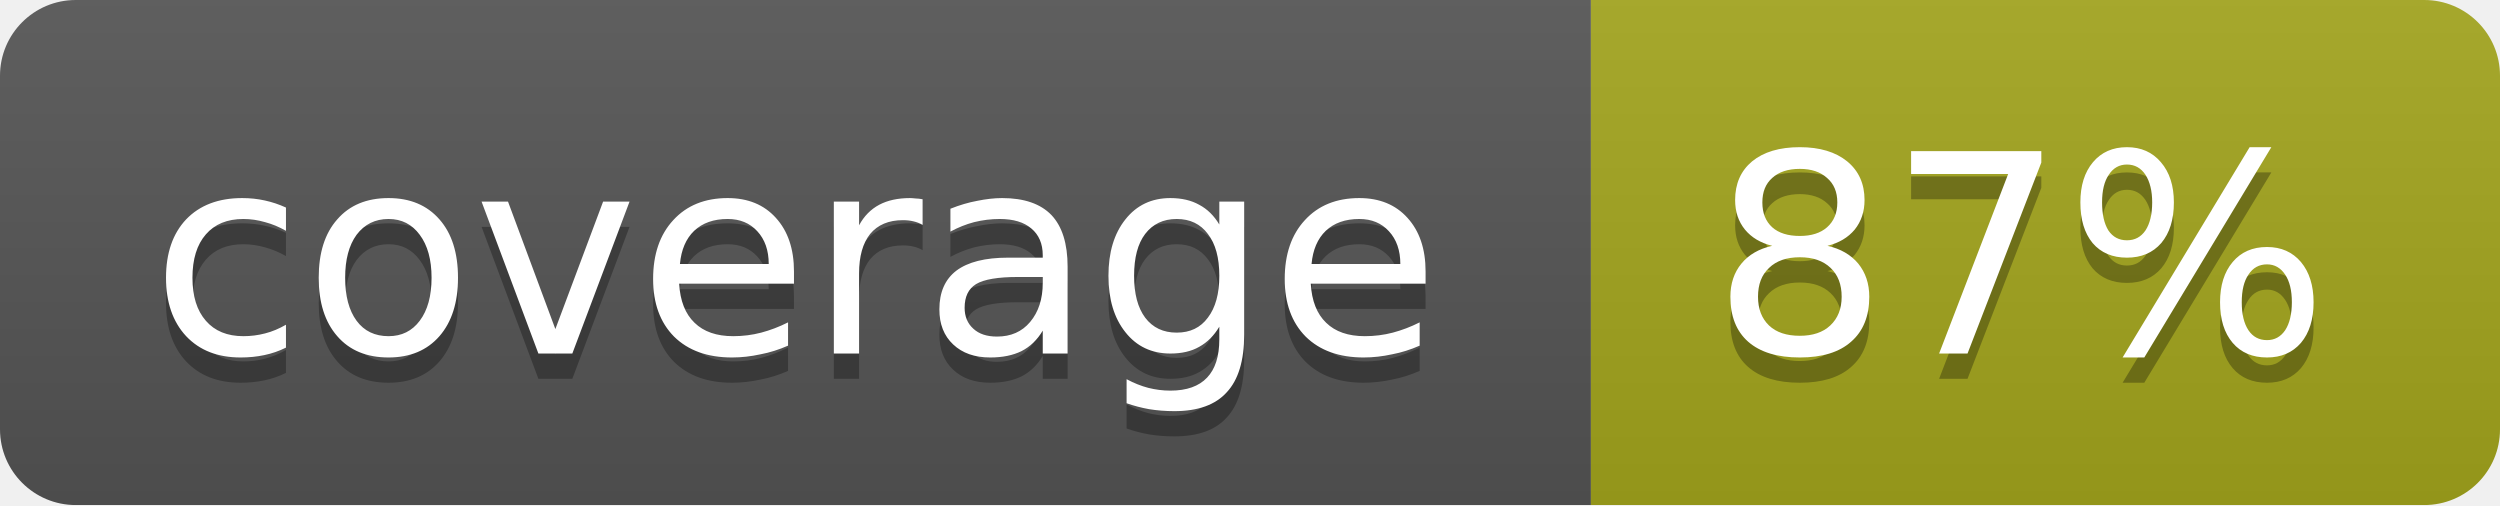
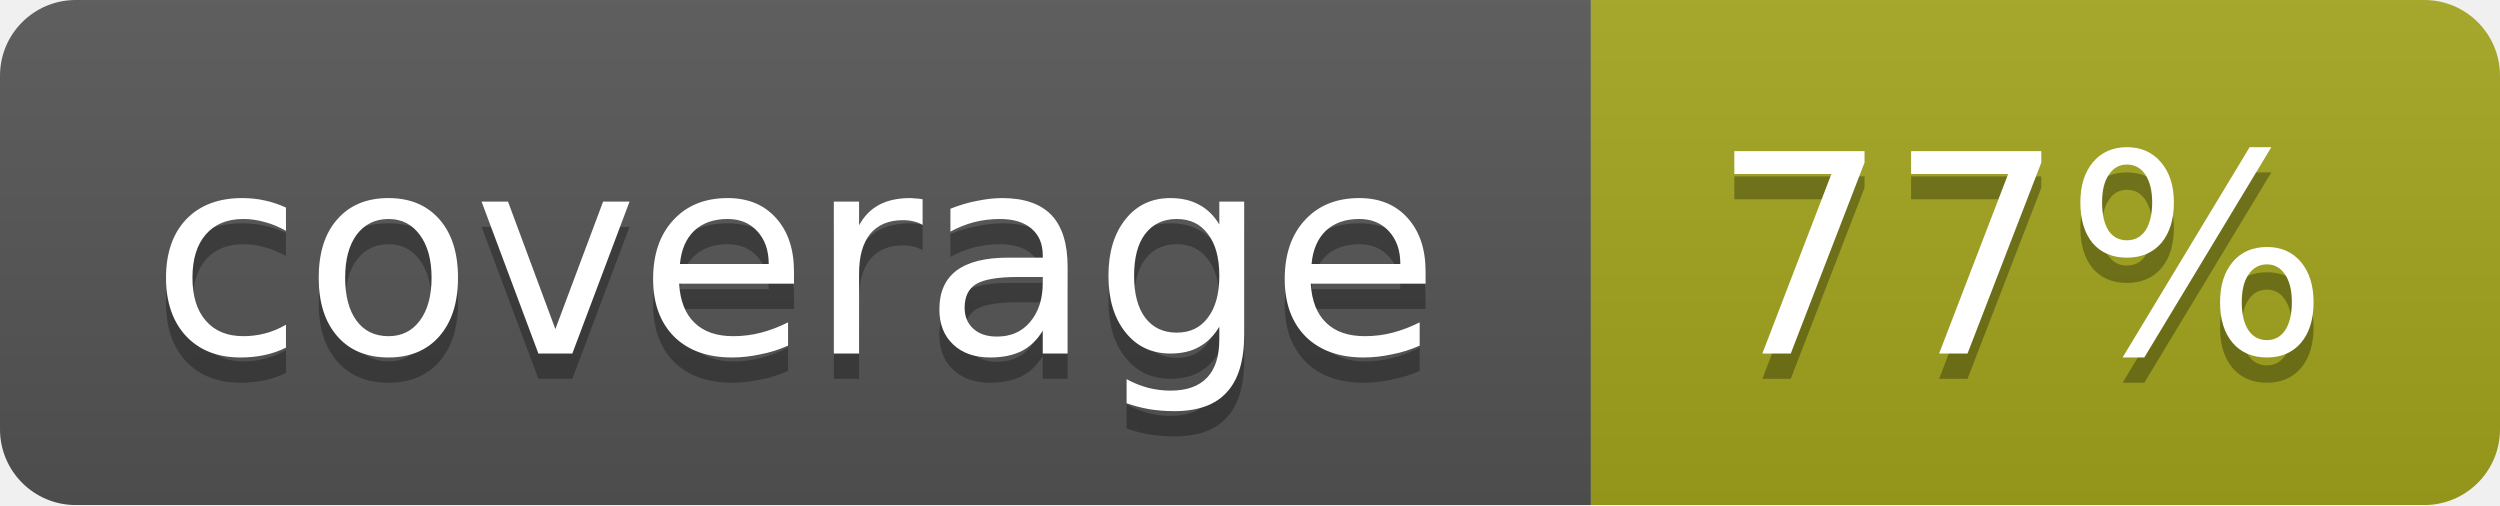
<svg xmlns="http://www.w3.org/2000/svg" width="99" height="20">
  <linearGradient id="b" x2="0" y2="100%">
    <stop offset="0" stop-color="#bbb" stop-opacity=".1" />
    <stop offset="1" stop-opacity=".1" />
  </linearGradient>
  <mask id="a">
    <rect width="99" height="20" rx="3" fill="#fff" />
  </mask>
  <g mask="url(#a)">
    <path fill="#555" d="M0 0h63v20H0z" />
    <path fill="#a4a61d" d="M63 0h36v20H63z" />
    <path fill="url(#b)" d="M0 0h99v20H0z" />
  </g>
  <g fill="#fff" text-anchor="middle" font-family="DejaVu Sans,Verdana,Geneva,sans-serif" font-size="11">
    <text x="31.5" y="15" fill="#010101" fill-opacity=".3">coverage</text>
    <text x="31.5" y="14">coverage</text>
-     <text x="80" y="15" fill="#010101" fill-opacity=".3">87%</text>
-     <text x="80" y="14">87%</text>
+     <text x="80" y="15" fill="#010101" fill-opacity=".3">77%</text>
+     <text x="80" y="14">77%</text>
  </g>
</svg>
